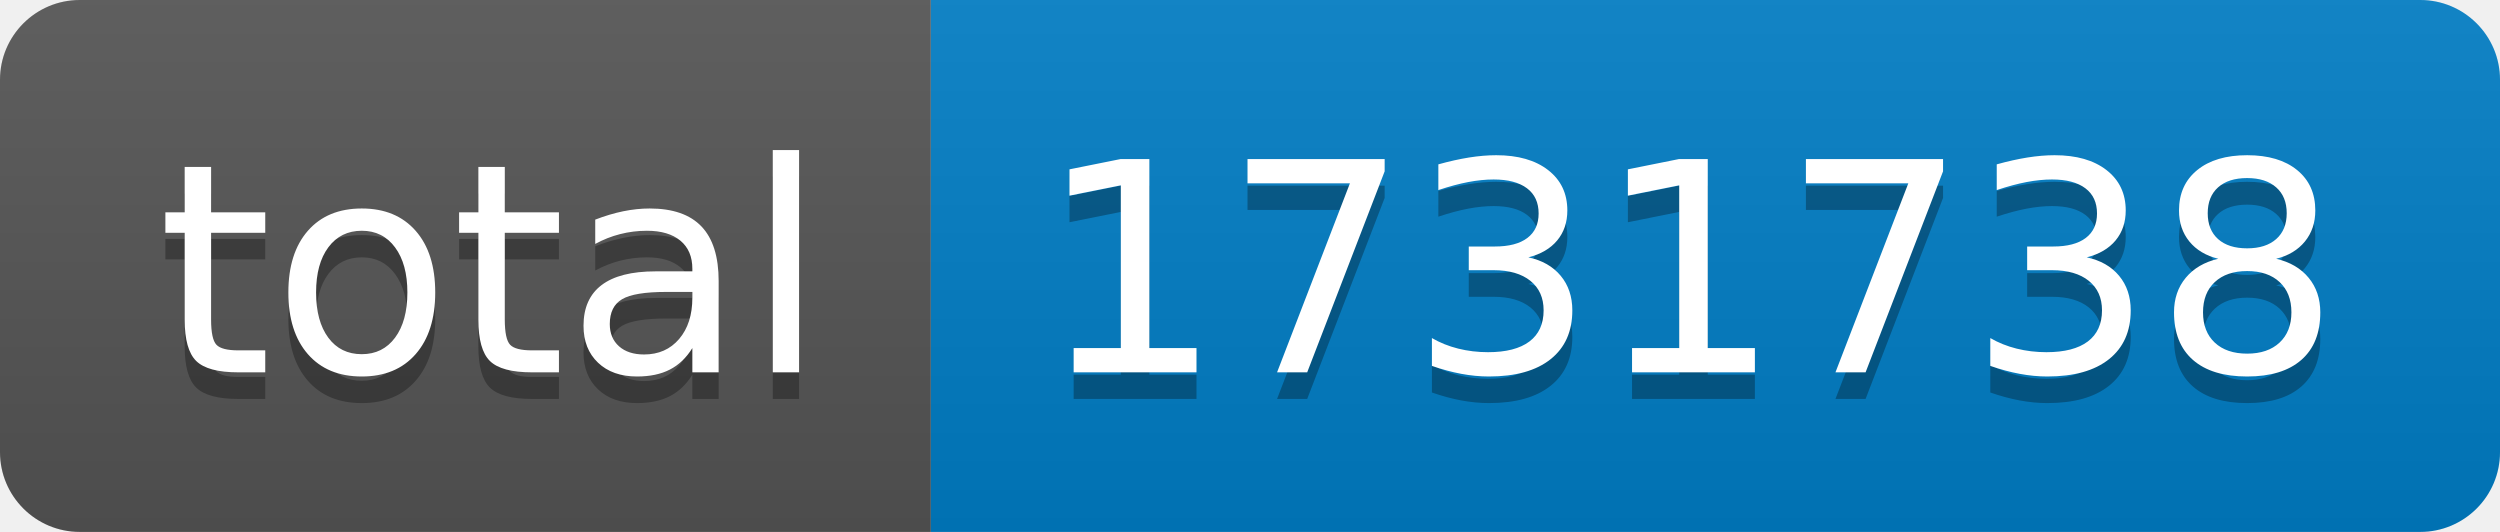
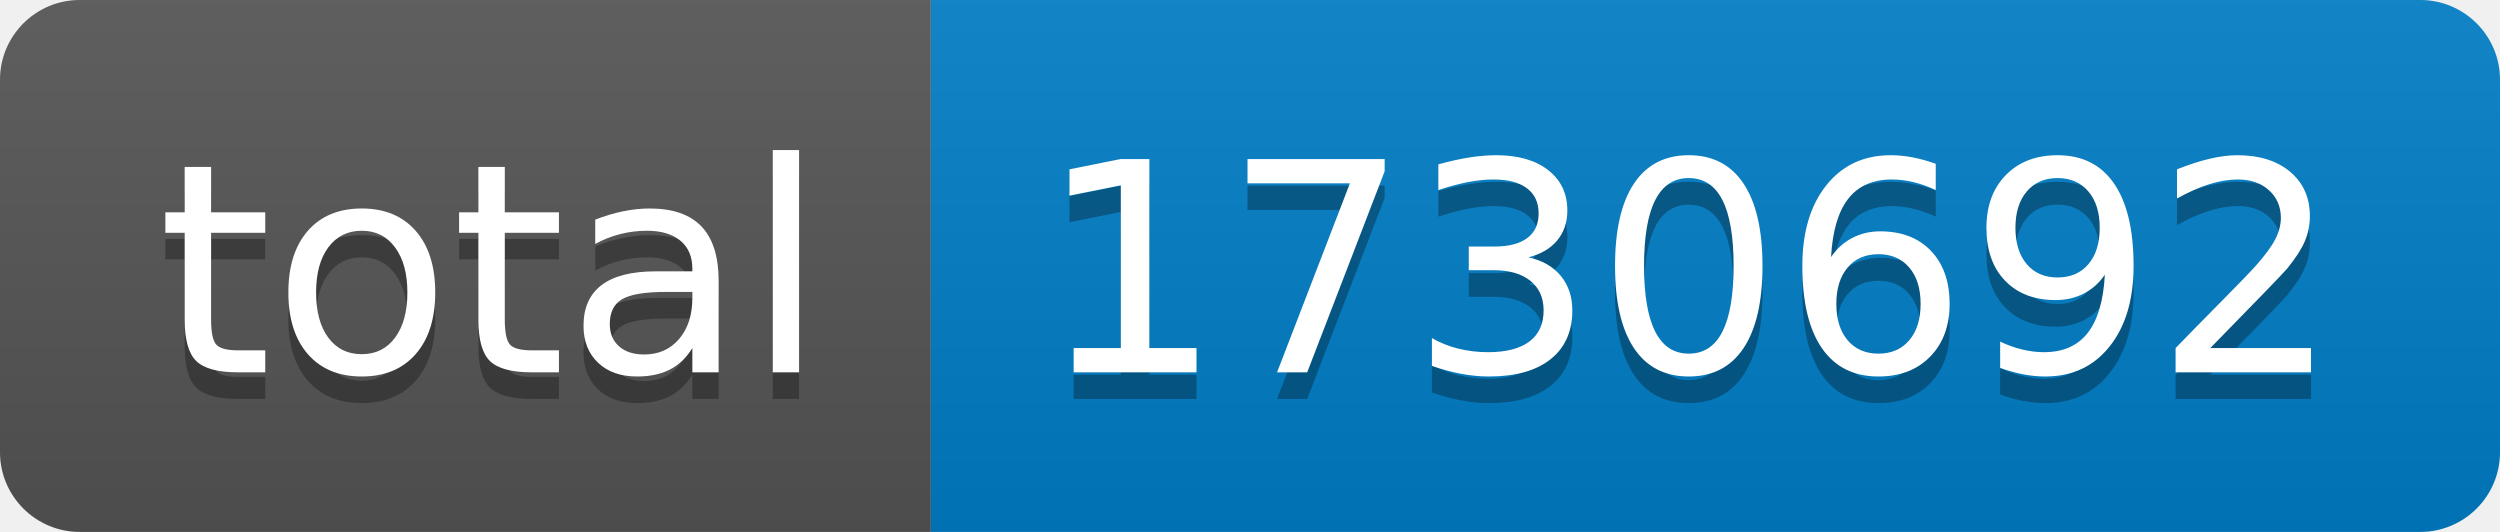
- <svg xmlns="http://www.w3.org/2000/svg" width="94" height="20" role="img" aria-label="total: 1731738">
+ <svg xmlns="http://www.w3.org/2000/svg" width="94" height="20" role="img" aria-label="total: 1730692">
  <linearGradient id="s" x2="0" y2="100%">
    <stop offset="0" stop-color="#bbb" stop-opacity=".1" />
    <stop offset="1" stop-opacity=".1" />
  </linearGradient>
  <clipPath id="r">
    <rect width="94" height="20" rx="3" fill="#fff" />
  </clipPath>
  <g clip-path="url(#r)">
    <rect width="35" height="20" fill="#555" />
    <rect x="35" width="59" height="20" fill="#007ec6" />
    <rect width="94" height="20" fill="url(#s)" />
  </g>
  <g fill="#fff" text-anchor="middle" font-family="Verdana,Geneva,DejaVu Sans,sans-serif" text-rendering="geometricPrecision" font-size="110">
    <text aria-hidden="true" x="185" y="150" fill="#010101" fill-opacity=".3" transform="scale(.1)" textLength="250">total</text>
    <text x="185" y="140" transform="scale(.1)" fill="#fff" textLength="250">total</text>
-     <text aria-hidden="true" x="635" y="150" fill="#010101" fill-opacity=".3" transform="scale(.1)" textLength="490">1731738</text>
-     <text x="635" y="140" transform="scale(.1)" fill="#fff" textLength="490">1731738</text>
+     <text aria-hidden="true" x="635" y="150" fill="#010101" fill-opacity=".3" transform="scale(.1)" textLength="490">1730692</text>
+     <text x="635" y="140" transform="scale(.1)" fill="#fff" textLength="490">1730692</text>
  </g>
</svg>
